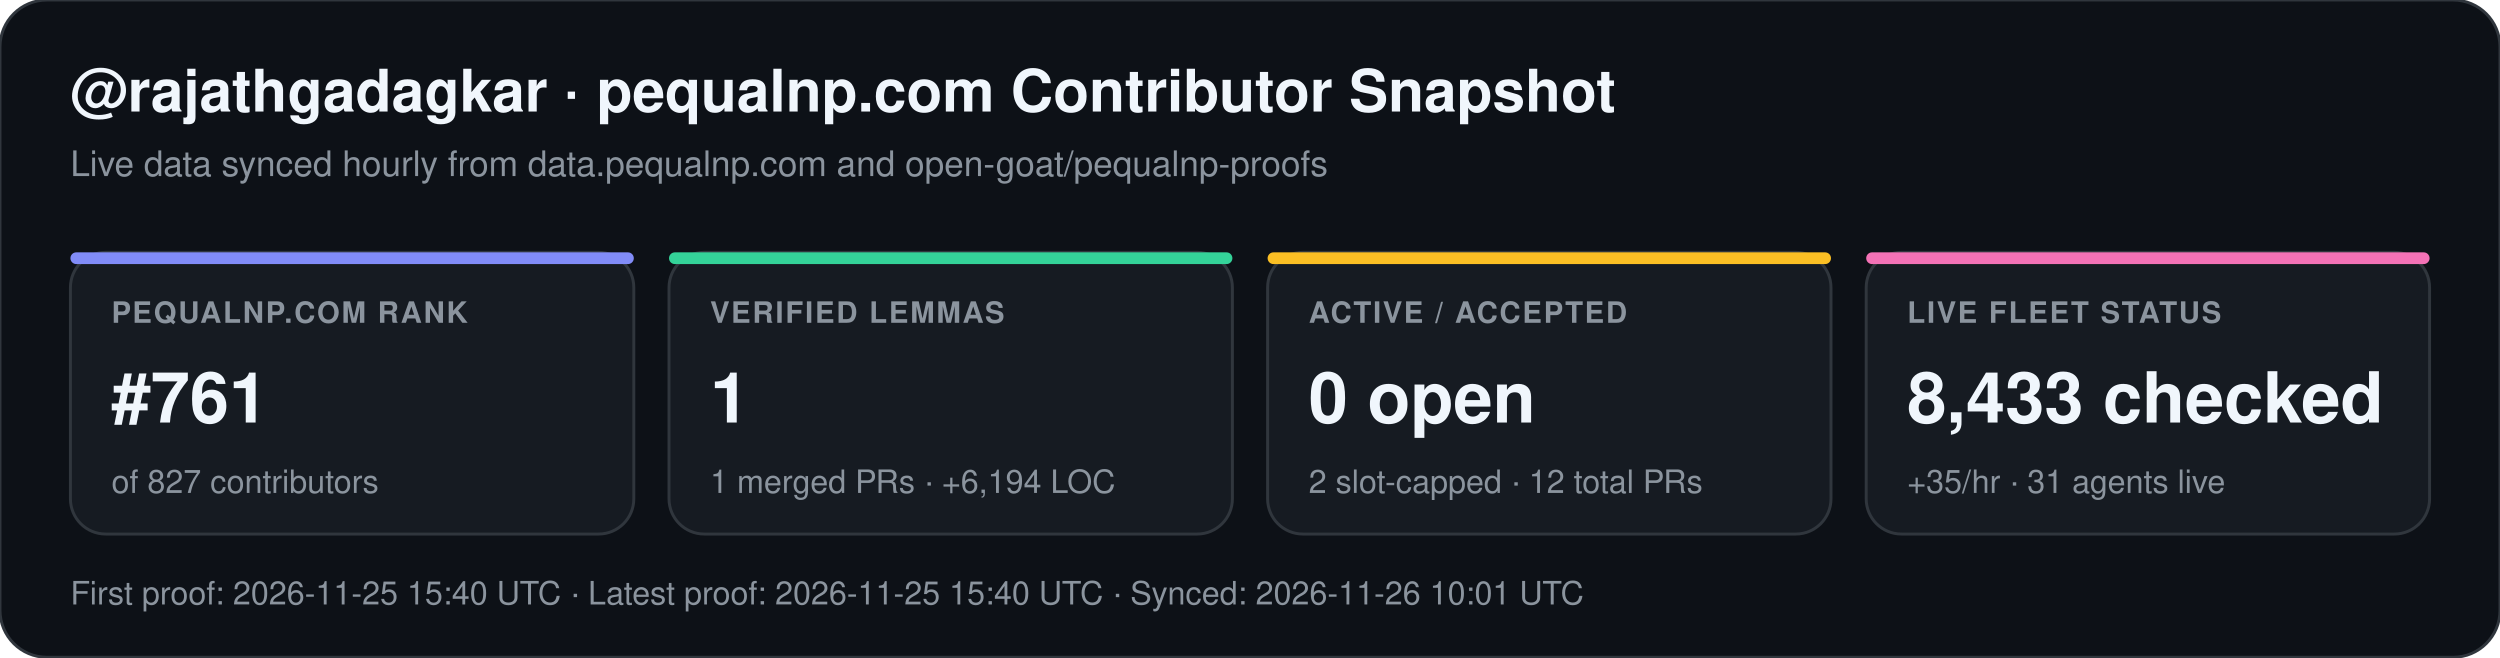
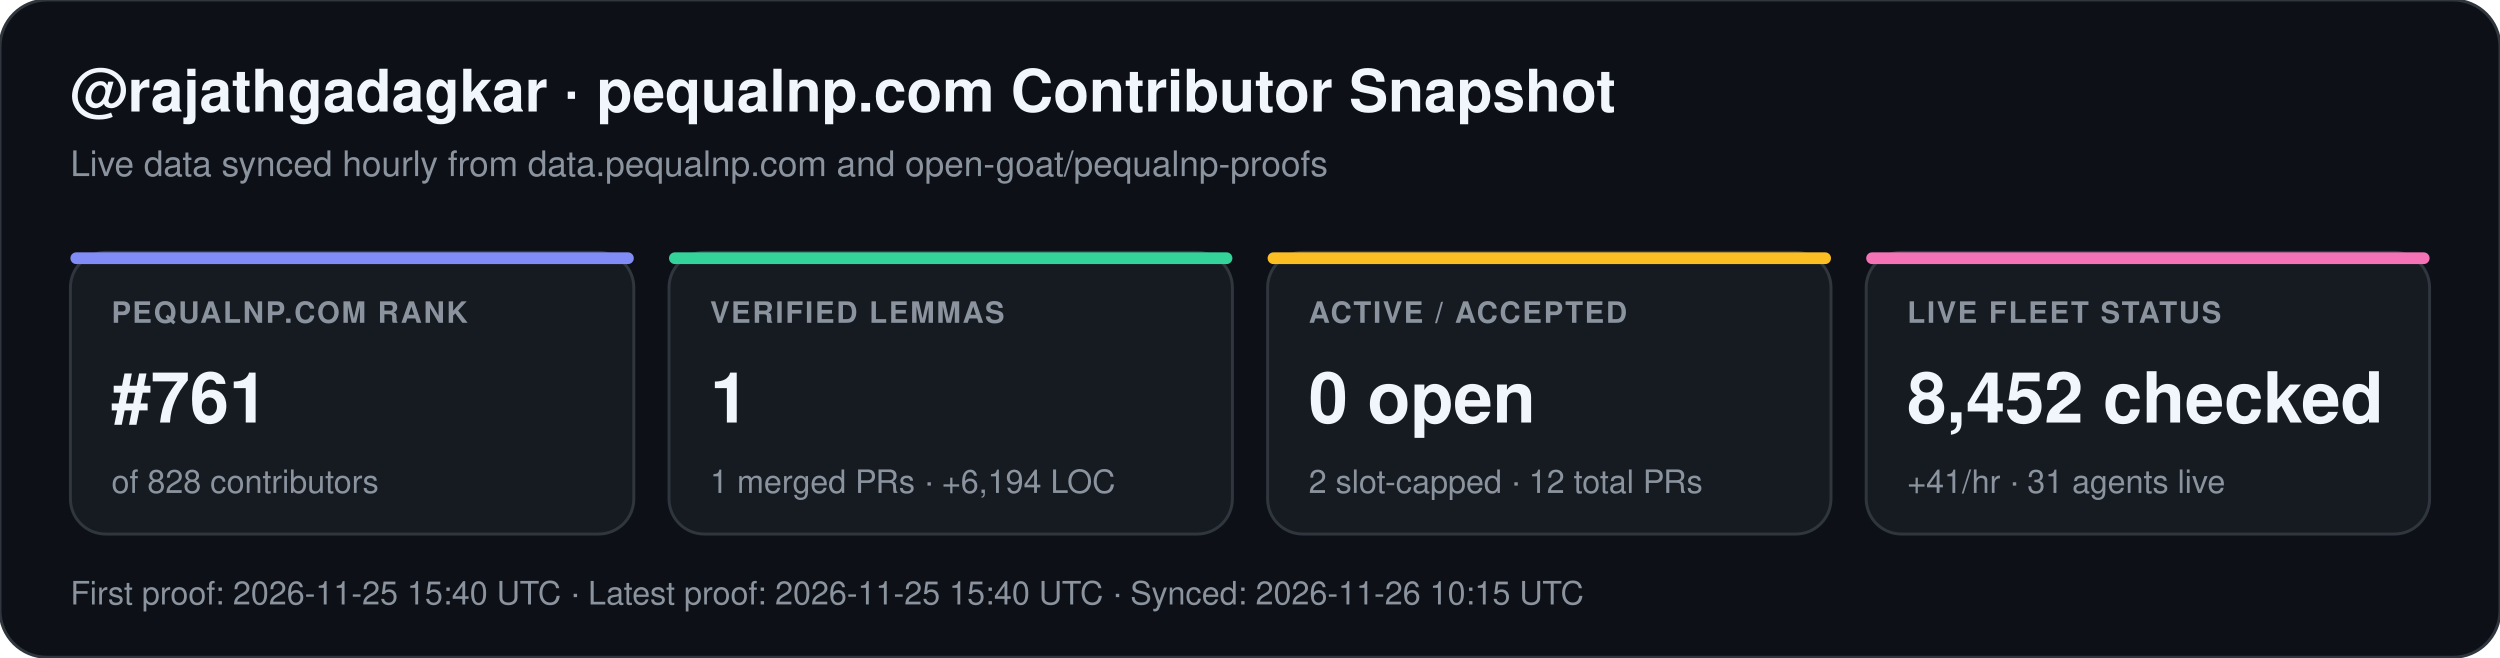
<svg xmlns="http://www.w3.org/2000/svg" width="852" height="224" viewBox="0 0 852 224" font-family="-apple-system,BlinkMacSystemFont,Segoe UI,Helvetica,Arial,sans-serif">
  <rect width="852" height="224" rx="16" fill="#0d1117" stroke="#30363d" stroke-width="1" />
  <text x="24" y="38" fill="#f0f6fc" font-size="20" font-weight="700">@rajathgadagkar · pequalnp.com Contributor Snapshot</text>
  <text x="24" y="60" fill="#8b949e" font-size="12">Live data synced hourly from data.pequalnp.com and open-goat/pequalnp-proofs</text>
  <rect x="24" y="86" width="192" height="96" rx="12" fill="#161b22" stroke="#30363d" stroke-width="1" />
  <rect x="24" y="86" width="192" height="4" rx="2" fill="#818cf8" />
  <text x="38" y="110" fill="#8b949e" font-size="10" font-weight="600" letter-spacing="0.6">PEQUALNP.COM RANK</text>
  <text x="38" y="144" fill="#f0f6fc" font-size="24" font-weight="700">#761</text>
-   <text x="38" y="168" fill="#8b949e" font-size="11">of 827 contributors</text>
+   <text x="38" y="168" fill="#8b949e" font-size="11">of 828 contributors</text>
  <rect x="228" y="86" width="192" height="96" rx="12" fill="#161b22" stroke="#30363d" stroke-width="1" />
  <rect x="228" y="86" width="192" height="4" rx="2" fill="#34d399" />
  <text x="242" y="110" fill="#8b949e" font-size="10" font-weight="600" letter-spacing="0.6">VERIFIED LEMMAS</text>
  <text x="242" y="144" fill="#f0f6fc" font-size="24" font-weight="700">1</text>
  <text x="242" y="168" fill="#8b949e" font-size="11">1 merged PRs · +6,194 LOC</text>
  <rect x="432" y="86" width="192" height="96" rx="12" fill="#161b22" stroke="#30363d" stroke-width="1" />
  <rect x="432" y="86" width="192" height="4" rx="2" fill="#fbbf24" />
  <text x="446" y="110" fill="#8b949e" font-size="10" font-weight="600" letter-spacing="0.6">ACTIVE / ACCEPTED</text>
  <text x="446" y="144" fill="#f0f6fc" font-size="24" font-weight="700">0 open</text>
  <text x="446" y="168" fill="#8b949e" font-size="11">2 slot-capped · 12 total PRs</text>
  <rect x="636" y="86" width="192" height="96" rx="12" fill="#161b22" stroke="#30363d" stroke-width="1" />
  <rect x="636" y="86" width="192" height="4" rx="2" fill="#f472b6" />
  <text x="650" y="110" fill="#8b949e" font-size="10" font-weight="600" letter-spacing="0.6">LIVE FLEET STATUS</text>
-   <text x="650" y="144" fill="#f0f6fc" font-size="24" font-weight="700">8,433 checked</text>
-   <text x="650" y="168" fill="#8b949e" font-size="11">+35/hr · 31 agents live</text>
-   <text x="24" y="206" fill="#8b949e" font-size="11">First proof: 2026-11-25 15:40 UTC  ·  Latest proof: 2026-11-25 15:40 UTC  ·  Synced: 2026-11-26 10:01 UTC</text>
+   <text x="650" y="144" fill="#f0f6fc" font-size="24" font-weight="700">8,452 checked</text>
+   <text x="650" y="168" fill="#8b949e" font-size="11">+41/hr · 31 agents live</text>
+   <text x="24" y="206" fill="#8b949e" font-size="11">First proof: 2026-11-25 15:40 UTC  ·  Latest proof: 2026-11-25 15:40 UTC  ·  Synced: 2026-11-26 10:15 UTC</text>
</svg>
